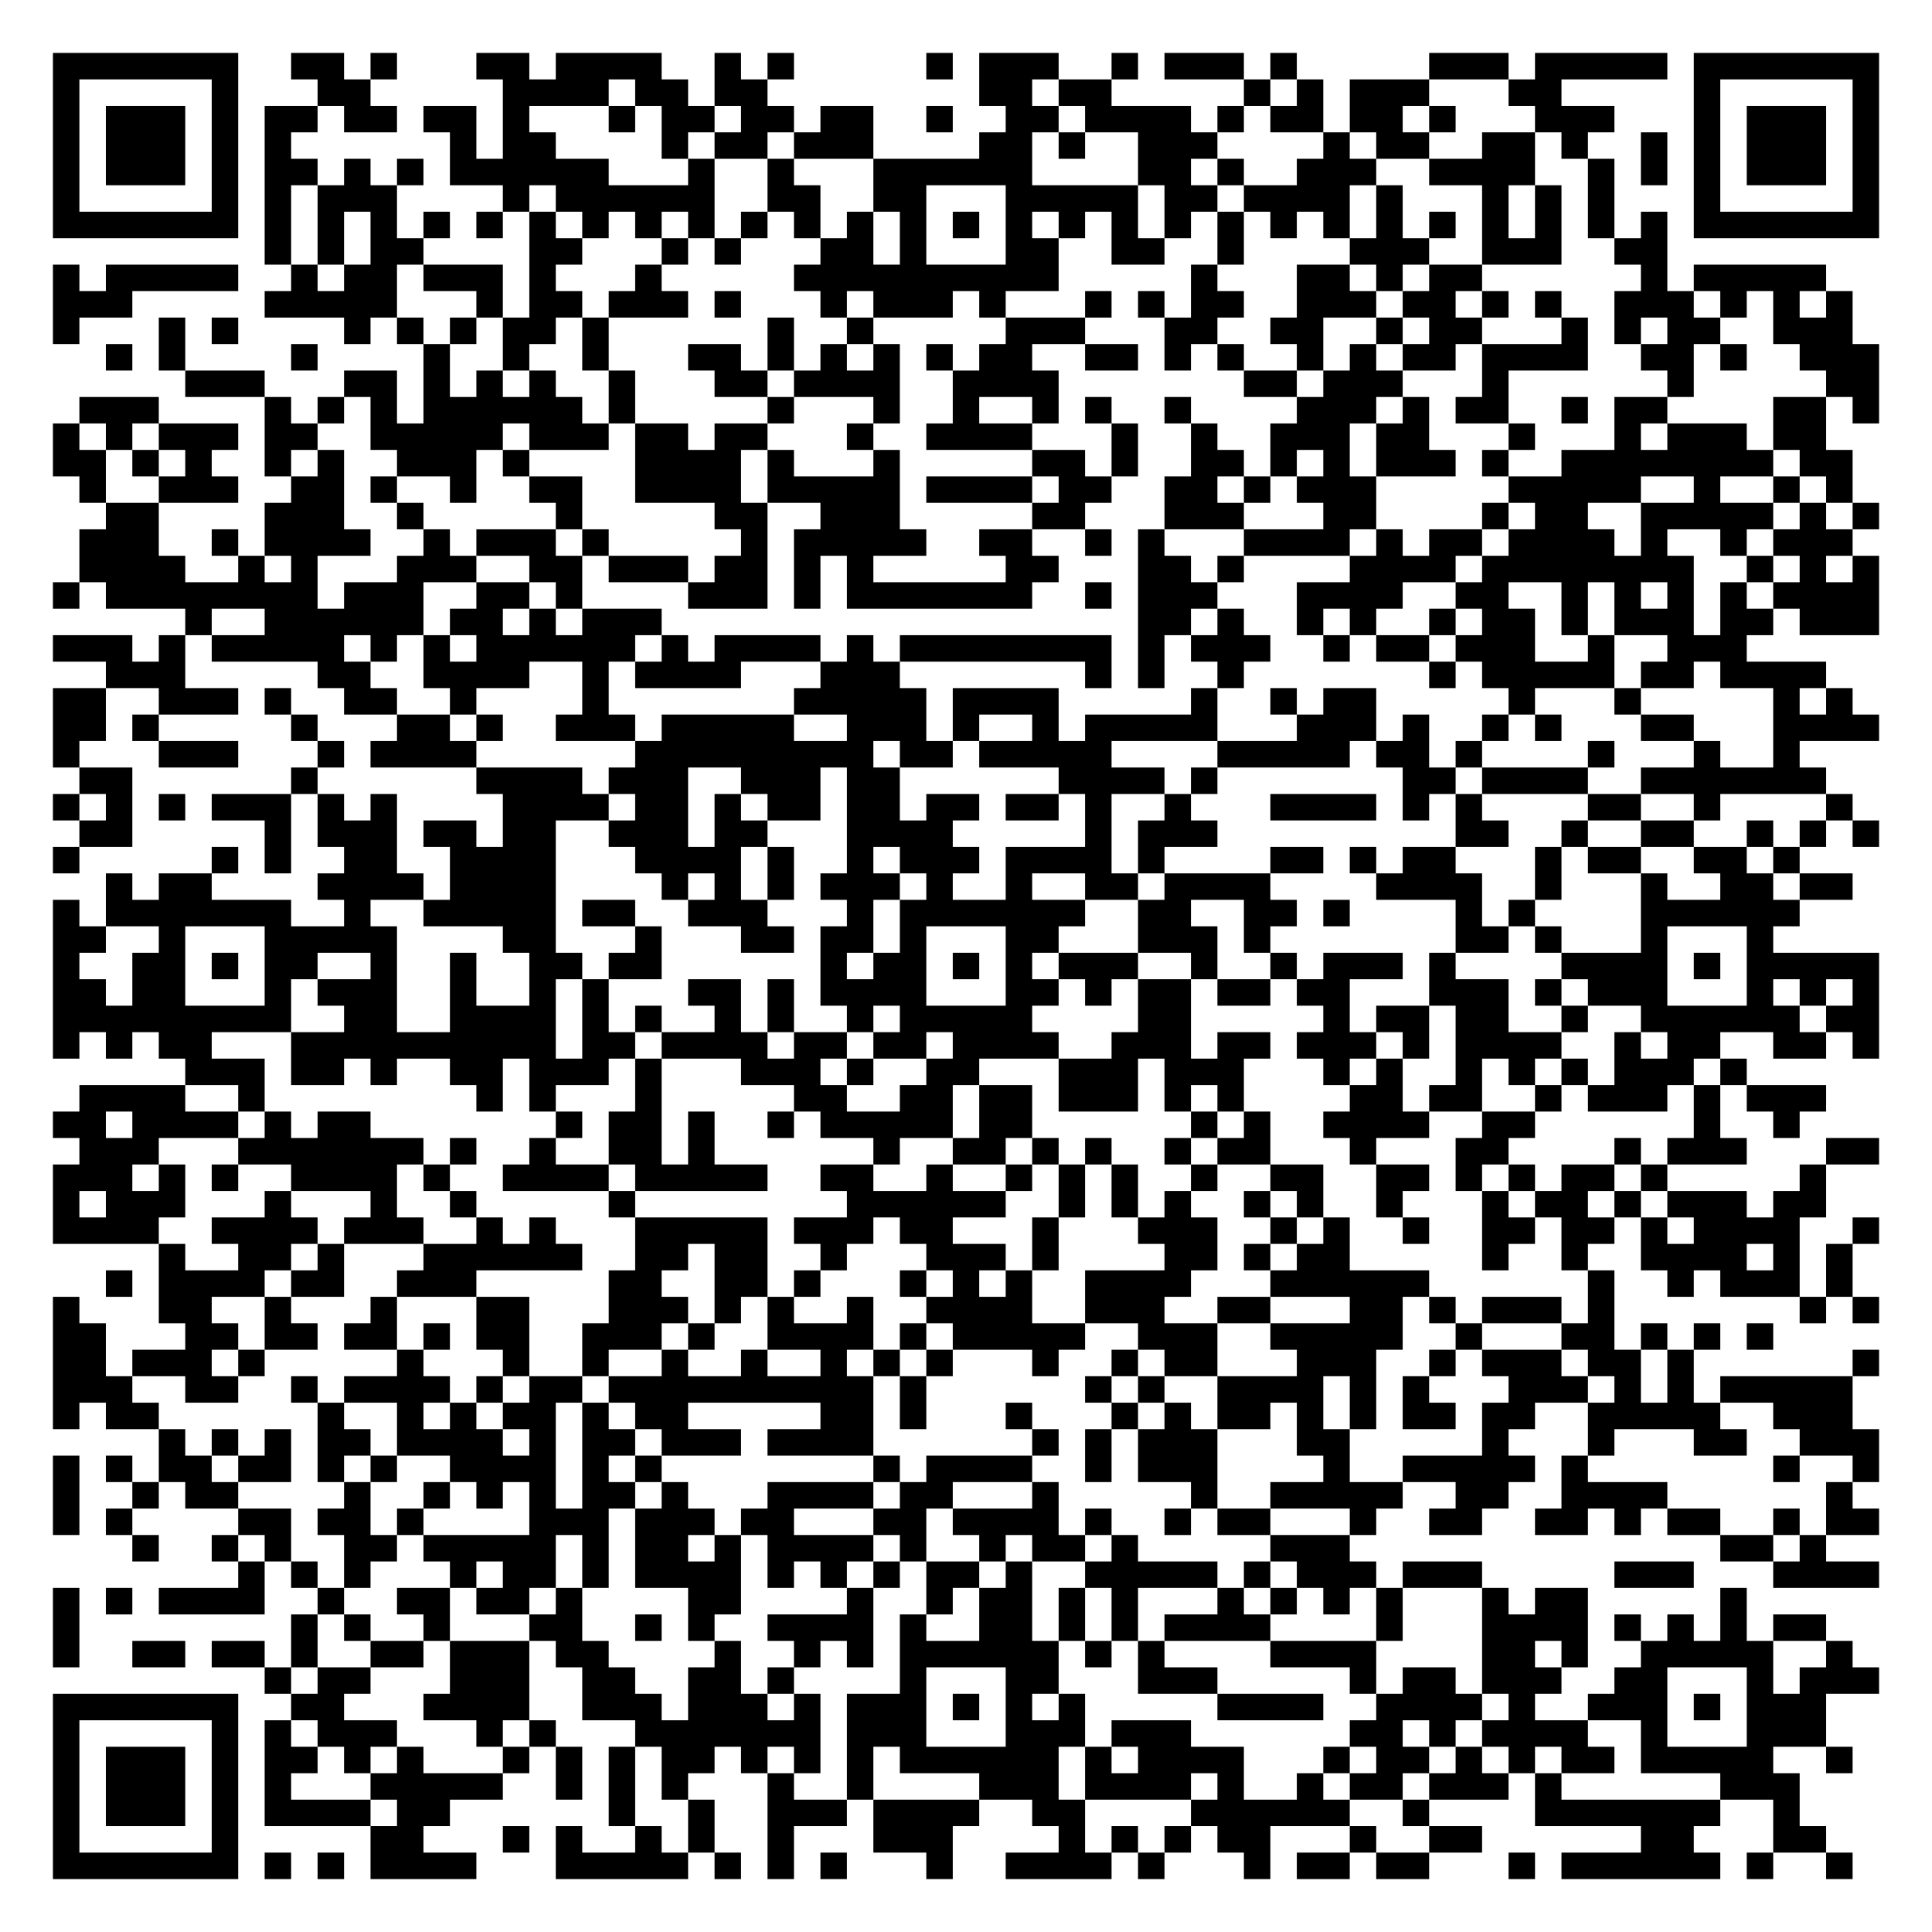
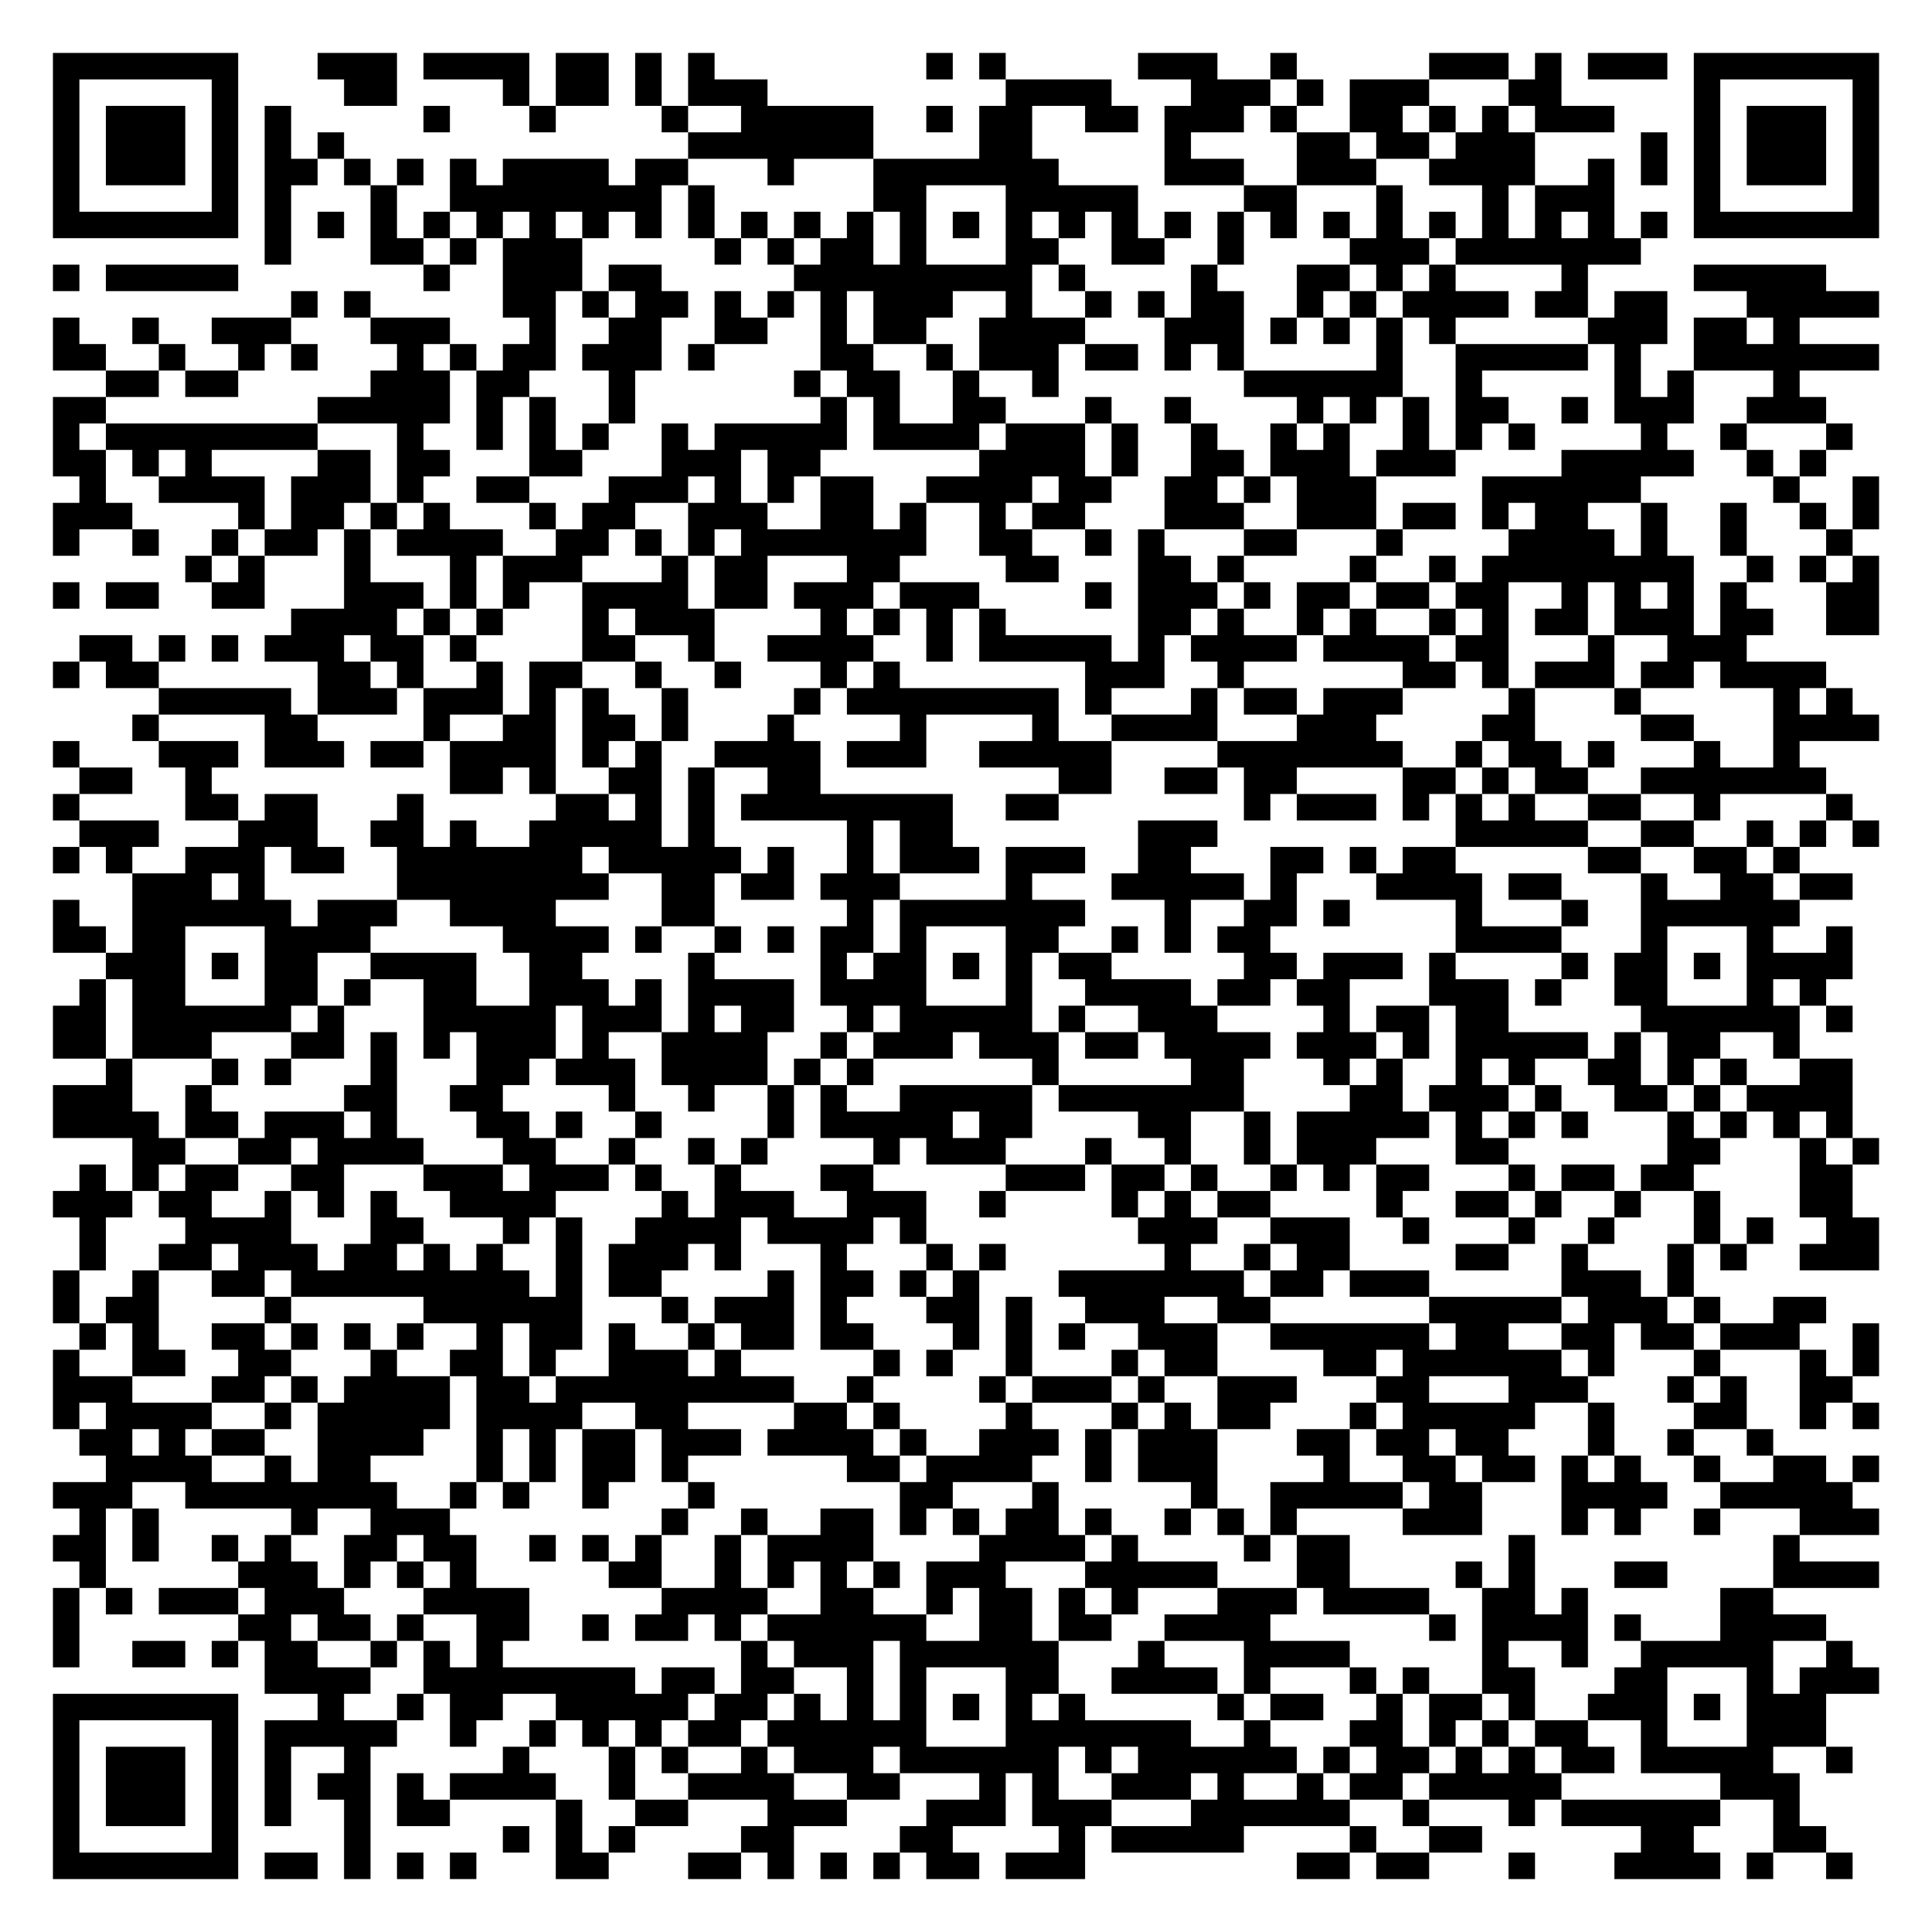
<svg xmlns="http://www.w3.org/2000/svg" width="292" height="292" class="segno">
  <g transform="scale(4)">
    <path fill="#fff" d="M0 0h73v73h-73z" />
-     <path class="qrline" stroke="#000" d="M2 2.5h7m2 0h2m1 0h1m3 0h2m1 0h4m2 0h1m1 0h1m5 0h1m1 0h3m2 0h1m1 0h3m1 0h1m5 0h3m1 0h5m1 0h7m-69 1h1m5 0h1m3 0h2m5 0h4m1 0h2m1 0h2m8 0h2m1 0h2m5 0h1m1 0h1m1 0h3m3 0h2m5 0h1m5 0h1m-69 1h1m1 0h3m1 0h1m1 0h2m1 0h2m1 0h2m1 0h1m3 0h1m1 0h2m1 0h2m1 0h2m2 0h1m2 0h2m1 0h4m1 0h1m1 0h2m1 0h2m1 0h1m3 0h3m3 0h1m1 0h3m1 0h1m-69 1h1m1 0h3m1 0h1m1 0h1m6 0h1m1 0h2m4 0h1m1 0h2m1 0h3m4 0h2m1 0h1m2 0h3m4 0h1m1 0h2m2 0h2m1 0h1m2 0h1m1 0h1m1 0h3m1 0h1m-69 1h1m1 0h3m1 0h1m1 0h2m1 0h1m1 0h1m1 0h6m3 0h1m2 0h1m3 0h6m4 0h2m1 0h1m2 0h3m2 0h4m2 0h1m1 0h1m1 0h1m1 0h3m1 0h1m-69 1h1m5 0h1m1 0h1m1 0h3m4 0h1m1 0h6m2 0h2m2 0h2m3 0h5m1 0h2m1 0h4m1 0h1m3 0h1m1 0h1m1 0h1m3 0h1m5 0h1m-69 1h7m1 0h1m1 0h1m1 0h1m1 0h1m1 0h1m1 0h1m1 0h1m1 0h1m1 0h1m1 0h1m1 0h1m1 0h1m1 0h1m1 0h1m1 0h1m1 0h1m1 0h1m1 0h1m1 0h1m1 0h1m1 0h1m1 0h1m1 0h1m1 0h1m1 0h1m1 0h1m1 0h1m1 0h7m-61 1h1m1 0h1m1 0h2m4 0h2m3 0h1m1 0h1m3 0h2m1 0h1m3 0h2m2 0h2m2 0h1m4 0h3m2 0h3m2 0h2m-61 1h1m1 0h5m2 0h1m1 0h2m1 0h3m1 0h1m3 0h1m5 0h10m5 0h1m3 0h2m1 0h1m1 0h2m6 0h1m1 0h5m-67 1h3m5 0h5m3 0h1m1 0h2m1 0h3m1 0h1m3 0h1m1 0h3m1 0h1m3 0h1m1 0h1m1 0h2m2 0h3m1 0h2m1 0h1m1 0h1m2 0h3m1 0h1m1 0h1m1 0h1m-68 1h1m3 0h1m1 0h1m4 0h1m1 0h1m1 0h1m1 0h2m1 0h1m6 0h1m2 0h1m5 0h3m3 0h2m2 0h2m2 0h1m1 0h2m3 0h1m1 0h1m1 0h2m2 0h3m-66 1h1m1 0h1m4 0h1m4 0h1m2 0h1m2 0h1m3 0h2m1 0h1m1 0h1m1 0h1m1 0h1m1 0h2m2 0h2m1 0h1m1 0h1m2 0h1m1 0h1m1 0h2m1 0h4m2 0h2m1 0h1m2 0h3m-64 1h3m3 0h2m1 0h1m1 0h1m1 0h1m2 0h1m3 0h2m1 0h4m2 0h4m7 0h2m1 0h3m3 0h1m6 0h1m5 0h2m-68 1h3m4 0h1m1 0h1m1 0h1m1 0h6m1 0h1m5 0h1m3 0h1m2 0h1m2 0h1m1 0h1m2 0h1m4 0h3m1 0h1m1 0h2m2 0h1m1 0h2m4 0h2m1 0h1m-69 1h1m1 0h1m1 0h3m1 0h2m2 0h5m1 0h3m1 0h2m1 0h2m3 0h1m2 0h4m3 0h1m2 0h1m2 0h3m1 0h2m3 0h1m3 0h1m1 0h3m1 0h2m-67 1h2m1 0h1m1 0h1m2 0h1m1 0h1m2 0h3m1 0h1m4 0h4m1 0h1m3 0h1m5 0h2m1 0h1m2 0h2m1 0h1m1 0h1m1 0h3m1 0h1m2 0h8m1 0h2m-67 1h1m2 0h3m2 0h2m1 0h1m2 0h1m2 0h2m2 0h4m1 0h5m1 0h4m1 0h2m2 0h2m1 0h1m1 0h3m5 0h5m2 0h1m2 0h1m1 0h1m-66 1h2m4 0h3m2 0h1m5 0h1m5 0h2m2 0h3m5 0h2m3 0h3m3 0h2m4 0h1m1 0h2m2 0h5m1 0h1m1 0h1m-68 1h3m2 0h1m1 0h4m2 0h1m1 0h3m1 0h1m5 0h1m1 0h5m2 0h2m2 0h1m1 0h1m3 0h4m1 0h1m1 0h2m1 0h4m1 0h1m2 0h1m1 0h3m-67 1h4m2 0h1m1 0h1m3 0h3m2 0h2m1 0h3m1 0h2m1 0h1m1 0h1m5 0h2m3 0h2m1 0h1m4 0h4m1 0h8m2 0h1m1 0h1m1 0h1m-69 1h1m1 0h8m1 0h3m2 0h2m1 0h1m4 0h3m1 0h1m1 0h7m2 0h1m1 0h3m3 0h4m2 0h2m2 0h1m1 0h1m1 0h1m1 0h1m1 0h4m-64 1h1m2 0h6m1 0h2m1 0h1m1 0h3m18 0h2m1 0h1m2 0h1m1 0h1m2 0h1m1 0h2m1 0h1m1 0h3m1 0h2m1 0h3m-69 1h3m1 0h1m1 0h5m1 0h1m1 0h1m1 0h6m1 0h1m1 0h4m1 0h1m1 0h8m1 0h1m1 0h3m2 0h1m1 0h2m1 0h3m2 0h1m2 0h3m-62 1h3m5 0h2m2 0h4m2 0h1m1 0h4m3 0h3m7 0h1m1 0h1m2 0h1m7 0h1m1 0h5m1 0h2m1 0h4m-67 1h2m2 0h3m1 0h1m2 0h2m2 0h1m4 0h1m7 0h5m1 0h4m5 0h1m2 0h1m1 0h2m5 0h1m3 0h1m5 0h1m1 0h1m-68 1h2m1 0h1m5 0h1m3 0h2m1 0h1m2 0h3m1 0h5m2 0h3m1 0h1m2 0h1m1 0h5m3 0h3m1 0h1m2 0h1m1 0h1m3 0h2m3 0h4m-69 1h1m3 0h3m3 0h1m1 0h4m6 0h9m1 0h2m1 0h5m4 0h5m1 0h2m1 0h1m4 0h1m3 0h1m2 0h1m-65 1h2m6 0h1m6 0h4m1 0h3m2 0h3m1 0h2m6 0h4m1 0h1m7 0h2m1 0h4m2 0h7m-67 1h1m1 0h1m1 0h1m1 0h3m1 0h1m1 0h1m4 0h4m1 0h2m1 0h1m1 0h2m1 0h2m1 0h2m1 0h2m1 0h1m2 0h1m3 0h4m1 0h1m1 0h1m4 0h2m2 0h1m4 0h1m-67 1h2m5 0h1m1 0h3m1 0h2m1 0h2m2 0h3m1 0h2m3 0h4m5 0h1m1 0h3m9 0h2m2 0h1m2 0h2m2 0h1m1 0h1m1 0h1m-69 1h1m5 0h1m1 0h1m2 0h2m2 0h4m3 0h4m1 0h1m2 0h1m1 0h3m1 0h4m1 0h1m4 0h2m1 0h1m1 0h2m3 0h1m1 0h2m2 0h2m1 0h1m-64 1h1m1 0h2m4 0h4m1 0h4m4 0h1m1 0h1m1 0h1m1 0h3m1 0h1m2 0h1m2 0h2m1 0h4m4 0h4m2 0h1m3 0h1m2 0h2m1 0h2m-68 1h1m1 0h7m2 0h1m2 0h5m1 0h2m2 0h3m3 0h1m1 0h7m2 0h2m2 0h2m1 0h1m4 0h1m1 0h1m4 0h6m-66 1h2m2 0h1m3 0h5m4 0h2m3 0h1m3 0h2m1 0h2m1 0h1m3 0h2m3 0h3m1 0h1m7 0h2m1 0h1m3 0h1m3 0h1m-65 1h1m2 0h2m1 0h1m1 0h2m2 0h1m2 0h1m2 0h2m1 0h2m6 0h1m1 0h2m1 0h1m1 0h1m1 0h3m2 0h1m2 0h1m1 0h3m1 0h1m4 0h4m1 0h1m1 0h5m-69 1h2m1 0h2m3 0h1m1 0h3m2 0h1m2 0h1m1 0h1m3 0h2m1 0h1m1 0h4m3 0h2m1 0h1m1 0h2m1 0h2m1 0h2m3 0h3m1 0h1m1 0h3m3 0h1m1 0h1m1 0h1m-69 1h9m2 0h2m2 0h4m1 0h1m1 0h1m2 0h1m1 0h1m2 0h1m1 0h5m4 0h2m5 0h1m1 0h2m1 0h2m2 0h1m2 0h6m1 0h2m-69 1h1m1 0h1m1 0h2m3 0h10m1 0h2m1 0h4m1 0h2m1 0h2m1 0h4m2 0h3m1 0h2m1 0h3m1 0h1m1 0h4m2 0h1m1 0h2m2 0h2m1 0h1m-64 1h3m1 0h2m1 0h1m2 0h2m1 0h3m1 0h1m3 0h3m1 0h1m2 0h2m3 0h3m1 0h3m3 0h1m1 0h1m2 0h1m1 0h1m1 0h1m1 0h3m1 0h1m-63 1h4m2 0h1m8 0h1m1 0h1m3 0h1m5 0h2m2 0h2m1 0h2m1 0h3m1 0h1m1 0h1m4 0h2m1 0h2m2 0h1m1 0h3m1 0h1m1 0h3m-67 1h2m1 0h4m1 0h1m1 0h2m7 0h1m1 0h2m1 0h1m2 0h1m1 0h5m1 0h2m6 0h1m1 0h1m2 0h4m2 0h2m6 0h1m2 0h1m-65 1h3m3 0h7m1 0h1m2 0h1m2 0h2m1 0h1m6 0h1m2 0h2m1 0h1m1 0h1m2 0h1m1 0h2m3 0h1m3 0h2m4 0h1m1 0h3m3 0h2m-69 1h3m1 0h1m1 0h1m2 0h4m1 0h1m2 0h4m1 0h5m2 0h2m2 0h1m2 0h1m1 0h1m1 0h1m2 0h1m2 0h2m2 0h2m1 0h1m1 0h1m1 0h2m1 0h1m5 0h1m-67 1h1m1 0h3m3 0h1m3 0h1m2 0h1m5 0h1m8 0h6m2 0h1m1 0h1m1 0h1m2 0h1m1 0h1m2 0h1m3 0h1m1 0h2m1 0h1m1 0h3m1 0h2m-67 1h4m2 0h4m1 0h3m2 0h1m1 0h1m3 0h5m1 0h3m1 0h2m3 0h1m3 0h3m2 0h1m1 0h1m2 0h1m2 0h2m1 0h2m1 0h1m1 0h4m2 0h1m-65 1h1m2 0h2m1 0h1m3 0h6m2 0h2m1 0h2m2 0h1m3 0h3m1 0h1m4 0h2m1 0h1m1 0h2m5 0h1m2 0h1m2 0h4m1 0h1m1 0h1m-66 1h1m1 0h4m1 0h2m2 0h3m5 0h2m2 0h2m1 0h1m3 0h1m1 0h1m1 0h1m2 0h4m3 0h6m6 0h1m2 0h1m1 0h3m1 0h1m-68 1h1m3 0h2m2 0h1m3 0h1m3 0h2m3 0h3m1 0h1m1 0h1m2 0h1m2 0h4m2 0h3m2 0h2m3 0h2m1 0h1m1 0h3m1 0h1m7 0h1m1 0h1m-69 1h2m3 0h2m1 0h2m1 0h2m1 0h1m1 0h2m2 0h3m1 0h1m2 0h4m1 0h1m1 0h5m2 0h3m2 0h5m2 0h1m3 0h2m1 0h1m1 0h1m1 0h1m-65 1h2m1 0h3m1 0h1m5 0h1m3 0h1m2 0h1m2 0h1m2 0h1m2 0h1m1 0h1m1 0h1m3 0h1m2 0h1m1 0h2m3 0h3m2 0h1m1 0h3m1 0h2m1 0h1m6 0h1m-69 1h3m2 0h2m2 0h1m1 0h4m1 0h1m1 0h2m1 0h10m1 0h1m6 0h1m1 0h1m2 0h4m1 0h1m1 0h1m3 0h3m1 0h1m1 0h1m1 0h5m-68 1h1m1 0h2m6 0h1m2 0h1m1 0h1m1 0h2m1 0h1m1 0h2m5 0h2m1 0h1m3 0h1m3 0h1m1 0h1m1 0h2m1 0h1m1 0h1m1 0h2m1 0h2m2 0h5m2 0h3m-64 1h1m1 0h1m1 0h1m1 0h2m1 0h4m1 0h1m1 0h2m1 0h3m1 0h4m6 0h1m1 0h1m1 0h3m3 0h2m5 0h1m3 0h1m3 0h2m2 0h3m-69 1h1m1 0h1m1 0h2m1 0h2m1 0h1m1 0h1m2 0h4m1 0h1m1 0h1m8 0h1m1 0h4m2 0h1m1 0h3m4 0h1m2 0h5m1 0h1m7 0h1m2 0h1m-69 1h1m2 0h1m1 0h2m4 0h1m2 0h1m1 0h1m1 0h1m1 0h2m1 0h1m3 0h4m1 0h2m3 0h1m5 0h1m2 0h5m2 0h2m2 0h4m6 0h1m-68 1h1m1 0h1m4 0h2m1 0h2m1 0h1m4 0h3m1 0h3m1 0h2m3 0h2m1 0h4m1 0h1m2 0h1m1 0h2m3 0h1m2 0h2m2 0h2m1 0h1m1 0h2m2 0h1m1 0h2m-66 1h1m2 0h1m1 0h1m2 0h2m1 0h5m1 0h1m1 0h2m1 0h1m1 0h4m1 0h1m2 0h1m1 0h2m1 0h1m5 0h3m14 0h2m1 0h1m-60 1h1m1 0h1m1 0h1m3 0h1m1 0h2m1 0h1m1 0h4m1 0h1m1 0h1m1 0h1m1 0h2m1 0h1m2 0h5m1 0h1m1 0h3m1 0h3m5 0h3m3 0h4m-69 1h1m1 0h1m1 0h4m2 0h1m2 0h2m1 0h2m1 0h1m4 0h2m4 0h1m2 0h1m1 0h2m1 0h1m1 0h1m3 0h1m1 0h1m1 0h1m1 0h1m3 0h1m1 0h2m5 0h1m-64 1h1m8 0h1m1 0h1m2 0h1m3 0h2m2 0h1m1 0h1m2 0h4m1 0h1m2 0h2m1 0h1m1 0h1m1 0h4m4 0h1m3 0h4m1 0h1m1 0h1m1 0h1m1 0h2m-67 1h1m2 0h2m1 0h2m1 0h1m2 0h2m1 0h3m1 0h2m4 0h1m2 0h1m1 0h1m1 0h6m1 0h1m1 0h1m4 0h4m4 0h2m1 0h1m2 0h5m2 0h1m-60 1h1m1 0h2m3 0h3m2 0h2m2 0h2m1 0h1m4 0h1m3 0h2m3 0h3m5 0h1m1 0h2m1 0h3m2 0h2m3 0h1m1 0h3m-69 1h7m2 0h2m3 0h4m2 0h3m1 0h3m1 0h1m1 0h3m1 0h1m1 0h1m1 0h1m5 0h4m2 0h4m1 0h1m2 0h3m1 0h1m1 0h3m-67 1h1m5 0h1m1 0h1m1 0h3m3 0h1m1 0h1m3 0h7m1 0h3m3 0h3m1 0h3m6 0h2m1 0h1m1 0h4m2 0h1m3 0h3m-67 1h1m1 0h3m1 0h1m1 0h2m1 0h1m1 0h1m3 0h1m1 0h1m1 0h1m1 0h2m1 0h1m1 0h1m1 0h1m1 0h6m1 0h1m1 0h4m3 0h1m1 0h2m1 0h1m1 0h1m1 0h2m1 0h5m2 0h1m-68 1h1m1 0h3m1 0h1m1 0h1m3 0h5m2 0h1m1 0h1m1 0h1m3 0h1m2 0h1m4 0h3m1 0h4m1 0h1m2 0h1m1 0h2m1 0h3m1 0h1m6 0h3m-66 1h1m1 0h3m1 0h1m1 0h4m1 0h2m6 0h1m2 0h1m2 0h3m1 0h4m2 0h2m4 0h6m2 0h1m4 0h7m2 0h1m-66 1h1m5 0h1m5 0h2m3 0h1m1 0h1m2 0h1m1 0h1m2 0h1m3 0h3m4 0h1m1 0h1m1 0h1m1 0h2m3 0h1m2 0h2m6 0h2m3 0h2m-67 1h7m1 0h1m1 0h1m1 0h4m3 0h5m1 0h1m1 0h1m1 0h1m3 0h1m2 0h4m1 0h1m3 0h1m1 0h2m1 0h2m3 0h1m1 0h6m1 0h1m2 0h1" />
+     <path class="qrline" stroke="#000" d="M2 2.5h7m3 0h3m1 0h4m1 0h2m1 0h1m1 0h1m8 0h1m1 0h1m5 0h3m2 0h1m5 0h3m1 0h1m1 0h3m1 0h7m-69 1h1m5 0h1m4 0h2m4 0h1m1 0h2m1 0h1m1 0h3m9 0h4m3 0h3m1 0h1m1 0h3m3 0h2m5 0h1m5 0h1m-69 1h1m1 0h3m1 0h1m1 0h1m5 0h1m3 0h1m4 0h1m2 0h5m2 0h1m1 0h2m2 0h2m1 0h3m1 0h1m2 0h2m1 0h1m1 0h1m1 0h3m3 0h1m1 0h3m1 0h1m-69 1h1m1 0h3m1 0h1m1 0h1m1 0h1m13 0h7m4 0h2m5 0h1m4 0h2m1 0h2m1 0h3m4 0h1m1 0h1m1 0h3m1 0h1m-69 1h1m1 0h3m1 0h1m1 0h2m1 0h1m1 0h1m1 0h1m1 0h4m1 0h2m3 0h1m3 0h7m4 0h3m2 0h3m2 0h4m2 0h1m1 0h1m1 0h1m1 0h3m1 0h1m-69 1h1m5 0h1m1 0h1m3 0h1m2 0h8m1 0h1m6 0h2m3 0h5m4 0h2m3 0h1m3 0h1m1 0h3m3 0h1m5 0h1m-69 1h7m1 0h1m1 0h1m1 0h1m1 0h1m1 0h1m1 0h1m1 0h1m1 0h1m1 0h1m1 0h1m1 0h1m1 0h1m1 0h1m1 0h1m1 0h1m1 0h1m1 0h1m1 0h1m1 0h1m1 0h1m1 0h1m1 0h1m1 0h1m1 0h1m1 0h1m1 0h1m1 0h1m1 0h7m-61 1h1m3 0h2m1 0h1m1 0h3m5 0h1m1 0h1m1 0h2m1 0h1m3 0h2m2 0h2m2 0h1m4 0h3m1 0h7m-60 1h1m1 0h5m7 0h1m2 0h3m1 0h2m5 0h9m1 0h1m4 0h1m3 0h2m1 0h1m1 0h1m4 0h1m4 0h5m-58 1h1m1 0h1m5 0h2m1 0h1m1 0h2m1 0h1m1 0h1m1 0h1m1 0h3m2 0h1m2 0h1m1 0h1m1 0h2m2 0h1m1 0h1m1 0h4m1 0h2m1 0h2m3 0h5m-69 1h1m2 0h1m2 0h3m3 0h3m3 0h1m2 0h2m2 0h2m2 0h1m1 0h2m2 0h4m3 0h3m1 0h1m1 0h1m1 0h1m1 0h1m5 0h3m1 0h2m1 0h1m-66 1h2m2 0h1m2 0h1m1 0h1m3 0h1m1 0h1m1 0h2m1 0h3m1 0h1m4 0h2m2 0h1m1 0h3m1 0h2m1 0h1m1 0h1m5 0h1m2 0h5m1 0h1m2 0h7m-67 1h2m1 0h2m5 0h3m1 0h2m3 0h1m6 0h1m1 0h2m2 0h1m2 0h1m7 0h6m2 0h1m5 0h1m1 0h1m3 0h1m-66 1h2m8 0h5m1 0h1m1 0h1m2 0h1m7 0h1m1 0h1m2 0h2m3 0h1m2 0h1m4 0h1m1 0h1m1 0h1m1 0h2m2 0h1m1 0h3m2 0h3m-67 1h1m1 0h8m3 0h1m2 0h1m1 0h1m1 0h1m2 0h1m1 0h5m1 0h4m1 0h3m1 0h1m2 0h1m2 0h1m1 0h1m2 0h1m1 0h1m1 0h1m4 0h1m2 0h1m3 0h1m-68 1h2m1 0h1m1 0h1m4 0h2m1 0h2m3 0h2m3 0h3m1 0h2m6 0h4m1 0h1m2 0h2m1 0h3m1 0h3m4 0h5m2 0h1m1 0h1m-66 1h1m2 0h4m1 0h3m1 0h1m2 0h2m3 0h3m1 0h1m1 0h1m1 0h2m2 0h4m1 0h2m2 0h2m1 0h1m1 0h3m4 0h6m5 0h1m2 0h1m-69 1h3m4 0h1m1 0h2m1 0h1m1 0h1m3 0h1m1 0h2m2 0h3m2 0h2m1 0h1m2 0h1m1 0h2m3 0h3m2 0h3m1 0h2m1 0h1m1 0h2m2 0h1m2 0h1m2 0h1m1 0h1m-69 1h1m2 0h1m2 0h1m1 0h2m1 0h1m1 0h4m2 0h2m1 0h1m1 0h1m1 0h7m2 0h2m2 0h1m1 0h1m3 0h2m3 0h1m4 0h4m1 0h1m2 0h1m3 0h1m-63 1h1m1 0h1m3 0h1m3 0h1m1 0h3m3 0h1m1 0h2m3 0h2m4 0h2m3 0h2m1 0h1m4 0h1m2 0h1m1 0h8m2 0h1m1 0h1m1 0h1m-69 1h1m1 0h2m2 0h2m3 0h3m1 0h1m1 0h1m2 0h4m1 0h2m1 0h3m1 0h3m4 0h1m1 0h3m1 0h1m1 0h2m1 0h2m1 0h2m2 0h1m1 0h1m1 0h1m1 0h1m3 0h2m-60 1h4m1 0h1m1 0h1m3 0h1m1 0h3m4 0h1m1 0h1m1 0h1m1 0h1m5 0h2m1 0h1m2 0h1m1 0h1m2 0h1m1 0h1m1 0h2m1 0h3m1 0h2m2 0h2m-68 1h2m1 0h1m1 0h1m1 0h3m1 0h2m1 0h1m4 0h2m2 0h1m2 0h4m2 0h1m1 0h5m1 0h1m1 0h4m1 0h4m1 0h2m3 0h1m2 0h3m-64 1h1m1 0h2m6 0h2m1 0h1m2 0h1m1 0h2m2 0h1m2 0h1m3 0h1m1 0h1m7 0h3m2 0h1m6 0h2m1 0h1m1 0h3m1 0h2m1 0h4m-63 1h5m1 0h3m1 0h3m1 0h1m1 0h1m2 0h1m4 0h1m1 0h8m1 0h1m3 0h1m1 0h2m1 0h3m4 0h1m3 0h1m5 0h1m1 0h1m-65 1h1m4 0h2m4 0h1m2 0h2m1 0h2m1 0h1m3 0h1m4 0h1m4 0h1m2 0h4m3 0h3m4 0h2m4 0h2m3 0h4m-69 1h1m3 0h3m1 0h3m1 0h2m1 0h4m1 0h1m1 0h1m2 0h4m1 0h3m2 0h5m4 0h7m2 0h1m1 0h2m1 0h1m3 0h1m2 0h1m-65 1h2m2 0h1m9 0h2m1 0h1m2 0h2m1 0h1m2 0h2m9 0h2m2 0h2m1 0h2m4 0h2m1 0h1m1 0h2m2 0h7m-67 1h1m4 0h2m1 0h2m3 0h1m5 0h2m1 0h1m1 0h1m1 0h8m2 0h2m7 0h1m1 0h3m1 0h1m1 0h1m1 0h1m2 0h2m2 0h1m4 0h1m-67 1h3m3 0h3m2 0h2m1 0h1m2 0h5m1 0h1m5 0h1m1 0h2m7 0h3m9 0h5m2 0h2m2 0h1m1 0h1m1 0h1m-69 1h1m1 0h1m2 0h3m1 0h2m2 0h7m1 0h5m1 0h1m2 0h1m1 0h3m1 0h3m2 0h2m3 0h2m1 0h1m1 0h2m5 0h2m2 0h2m1 0h1m-63 1h3m1 0h1m5 0h8m2 0h2m1 0h2m1 0h3m4 0h1m3 0h5m1 0h1m3 0h4m1 0h2m3 0h1m2 0h2m1 0h2m-68 1h1m2 0h6m1 0h3m2 0h4m4 0h2m5 0h1m1 0h7m3 0h1m2 0h2m1 0h1m4 0h1m3 0h1m2 0h6m-66 1h2m1 0h2m3 0h4m5 0h4m1 0h1m2 0h1m1 0h1m1 0h2m1 0h1m3 0h2m2 0h1m1 0h1m1 0h2m7 0h4m3 0h1m3 0h1m2 0h1m-66 1h3m1 0h1m1 0h2m2 0h4m2 0h2m4 0h1m4 0h1m1 0h2m1 0h1m1 0h1m1 0h2m5 0h2m1 0h3m1 0h1m4 0h1m1 0h2m1 0h1m1 0h4m-67 1h1m1 0h2m3 0h2m1 0h1m2 0h2m2 0h3m1 0h1m1 0h4m1 0h4m3 0h1m2 0h4m1 0h2m1 0h2m3 0h3m1 0h1m2 0h2m3 0h1m1 0h1m-67 1h2m1 0h6m1 0h1m3 0h5m1 0h3m1 0h1m1 0h2m2 0h1m1 0h5m1 0h1m2 0h3m4 0h1m1 0h2m1 0h2m5 0h6m1 0h1m-68 1h2m1 0h3m3 0h2m1 0h1m1 0h1m1 0h3m1 0h1m2 0h4m2 0h1m1 0h3m1 0h3m1 0h2m1 0h4m1 0h3m1 0h1m1 0h5m1 0h1m1 0h2m2 0h1m-64 1h1m3 0h1m1 0h1m3 0h1m3 0h2m1 0h3m1 0h4m1 0h1m1 0h1m6 0h1m5 0h2m3 0h1m1 0h1m2 0h1m1 0h1m2 0h2m1 0h1m1 0h1m2 0h2m-68 1h3m2 0h1m5 0h2m2 0h2m4 0h1m2 0h1m2 0h1m1 0h1m2 0h5m1 0h7m4 0h2m1 0h3m1 0h1m2 0h2m1 0h1m1 0h4m-68 1h4m1 0h2m1 0h3m1 0h1m3 0h2m1 0h1m2 0h1m4 0h1m1 0h5m1 0h2m4 0h2m2 0h1m1 0h5m1 0h1m1 0h1m1 0h1m3 0h1m1 0h1m1 0h1m1 0h1m-65 1h2m2 0h2m1 0h4m3 0h2m2 0h1m2 0h1m1 0h1m4 0h1m1 0h3m3 0h1m2 0h1m2 0h1m1 0h3m3 0h2m6 0h2m3 0h1m1 0h1m-68 1h1m1 0h1m1 0h2m2 0h2m3 0h3m1 0h3m1 0h1m2 0h1m3 0h2m5 0h3m1 0h2m1 0h1m2 0h1m1 0h1m1 0h2m3 0h1m1 0h2m1 0h2m4 0h2m-68 1h3m1 0h2m2 0h1m1 0h1m1 0h1m2 0h4m4 0h1m1 0h3m2 0h3m2 0h1m4 0h1m1 0h1m1 0h2m4 0h1m2 0h2m1 0h1m2 0h1m2 0h1m3 0h2m-67 1h1m3 0h4m3 0h2m3 0h1m1 0h1m2 0h4m1 0h4m1 0h1m8 0h3m2 0h3m2 0h1m3 0h1m2 0h1m3 0h1m1 0h1m2 0h2m-68 1h1m2 0h2m1 0h3m1 0h2m1 0h1m1 0h1m2 0h1m1 0h3m1 0h1m3 0h1m3 0h1m1 0h1m6 0h1m2 0h1m1 0h2m4 0h2m2 0h1m3 0h1m1 0h1m2 0h3m-69 1h1m2 0h1m2 0h2m1 0h9m1 0h1m1 0h2m4 0h1m1 0h2m1 0h1m1 0h1m3 0h7m1 0h2m1 0h3m5 0h3m1 0h1m-62 1h1m1 0h2m4 0h1m5 0h6m3 0h1m1 0h3m1 0h1m3 0h2m1 0h1m2 0h3m2 0h2m6 0h5m1 0h3m1 0h1m2 0h2m-66 1h1m1 0h1m2 0h2m1 0h1m1 0h1m1 0h1m2 0h1m1 0h2m1 0h1m2 0h1m1 0h2m1 0h2m3 0h1m1 0h1m1 0h1m2 0h3m2 0h6m1 0h2m2 0h2m1 0h2m1 0h3m2 0h1m-69 1h1m2 0h2m2 0h2m3 0h1m2 0h2m1 0h1m2 0h3m1 0h1m5 0h1m1 0h1m2 0h1m3 0h1m1 0h2m4 0h2m1 0h6m1 0h1m3 0h1m3 0h1m1 0h1m-69 1h3m3 0h2m1 0h1m1 0h4m1 0h2m1 0h9m2 0h1m4 0h1m1 0h3m1 0h1m2 0h3m3 0h2m3 0h3m3 0h1m1 0h1m2 0h2m-68 1h1m1 0h4m2 0h1m1 0h5m1 0h4m2 0h2m4 0h2m1 0h1m4 0h1m3 0h1m1 0h1m1 0h2m3 0h1m1 0h5m2 0h1m3 0h2m2 0h1m1 0h1m-68 1h2m1 0h1m1 0h2m2 0h4m2 0h1m1 0h1m1 0h2m1 0h3m1 0h4m1 0h1m2 0h3m1 0h1m1 0h3m3 0h2m1 0h2m1 0h2m3 0h1m2 0h1m2 0h1m-63 1h4m2 0h1m1 0h2m4 0h1m1 0h1m1 0h2m1 0h1m6 0h2m1 0h4m2 0h1m1 0h3m4 0h1m2 0h2m1 0h2m1 0h1m1 0h1m2 0h1m2 0h2m1 0h1m-69 1h3m2 0h8m2 0h1m1 0h1m2 0h1m3 0h1m7 0h2m3 0h1m5 0h1m2 0h5m1 0h2m3 0h4m2 0h5m-67 1h1m1 0h1m5 0h1m2 0h3m8 0h1m2 0h1m2 0h2m1 0h1m1 0h1m1 0h2m1 0h1m2 0h1m1 0h1m1 0h1m4 0h3m3 0h1m1 0h1m2 0h1m3 0h3m-69 1h2m1 0h1m2 0h1m1 0h1m2 0h2m1 0h2m2 0h1m1 0h1m1 0h1m2 0h1m1 0h4m4 0h4m1 0h1m4 0h1m1 0h2m6 0h1m9 0h1m-65 1h1m5 0h3m1 0h1m1 0h1m1 0h1m5 0h2m2 0h1m1 0h1m1 0h1m1 0h1m1 0h3m3 0h5m3 0h2m4 0h1m1 0h1m3 0h2m4 0h4m-69 1h1m1 0h1m1 0h3m1 0h3m3 0h4m5 0h4m2 0h2m2 0h1m1 0h2m1 0h1m1 0h1m3 0h3m1 0h4m2 0h2m1 0h1m5 0h2m-65 1h1m6 0h2m1 0h2m1 0h1m2 0h2m2 0h1m1 0h2m1 0h1m1 0h6m2 0h2m1 0h2m2 0h4m6 0h1m1 0h4m1 0h1m3 0h4m-67 1h1m2 0h2m1 0h1m1 0h2m2 0h1m1 0h1m1 0h1m9 0h1m1 0h3m1 0h6m3 0h1m3 0h4m5 0h1m2 0h1m2 0h5m2 0h1m-60 1h4m2 0h8m1 0h2m1 0h2m2 0h1m1 0h1m3 0h2m2 0h4m1 0h1m3 0h1m1 0h1m2 0h2m3 0h2m3 0h1m1 0h3m-69 1h7m3 0h1m2 0h1m1 0h2m2 0h5m1 0h2m1 0h1m1 0h1m1 0h1m1 0h1m1 0h1m1 0h1m5 0h1m1 0h2m2 0h1m1 0h2m1 0h1m2 0h3m1 0h1m1 0h3m-67 1h1m5 0h1m1 0h5m2 0h1m2 0h1m1 0h1m1 0h1m1 0h2m1 0h6m3 0h7m2 0h1m3 0h2m1 0h1m1 0h1m1 0h2m2 0h1m3 0h3m-67 1h1m1 0h3m1 0h1m1 0h1m2 0h1m5 0h1m3 0h1m1 0h1m2 0h1m1 0h3m1 0h6m1 0h1m1 0h6m1 0h1m1 0h2m1 0h1m1 0h1m1 0h2m1 0h5m2 0h1m-68 1h1m1 0h3m1 0h1m1 0h1m1 0h2m1 0h1m1 0h4m2 0h1m2 0h4m2 0h2m3 0h1m1 0h1m2 0h3m1 0h1m2 0h1m1 0h2m1 0h5m6 0h3m-66 1h1m1 0h3m1 0h1m1 0h1m2 0h1m1 0h2m4 0h1m2 0h2m3 0h3m3 0h3m1 0h3m3 0h6m2 0h1m3 0h1m1 0h6m2 0h1m-66 1h1m5 0h1m4 0h1m5 0h1m1 0h1m1 0h1m4 0h2m4 0h2m4 0h1m1 0h5m4 0h1m2 0h2m6 0h2m3 0h2m-67 1h7m1 0h2m1 0h1m1 0h1m1 0h1m3 0h2m3 0h2m1 0h1m1 0h1m1 0h1m1 0h2m1 0h3m8 0h2m1 0h2m3 0h1m3 0h4m1 0h1m2 0h1" />
  </g>
</svg>
